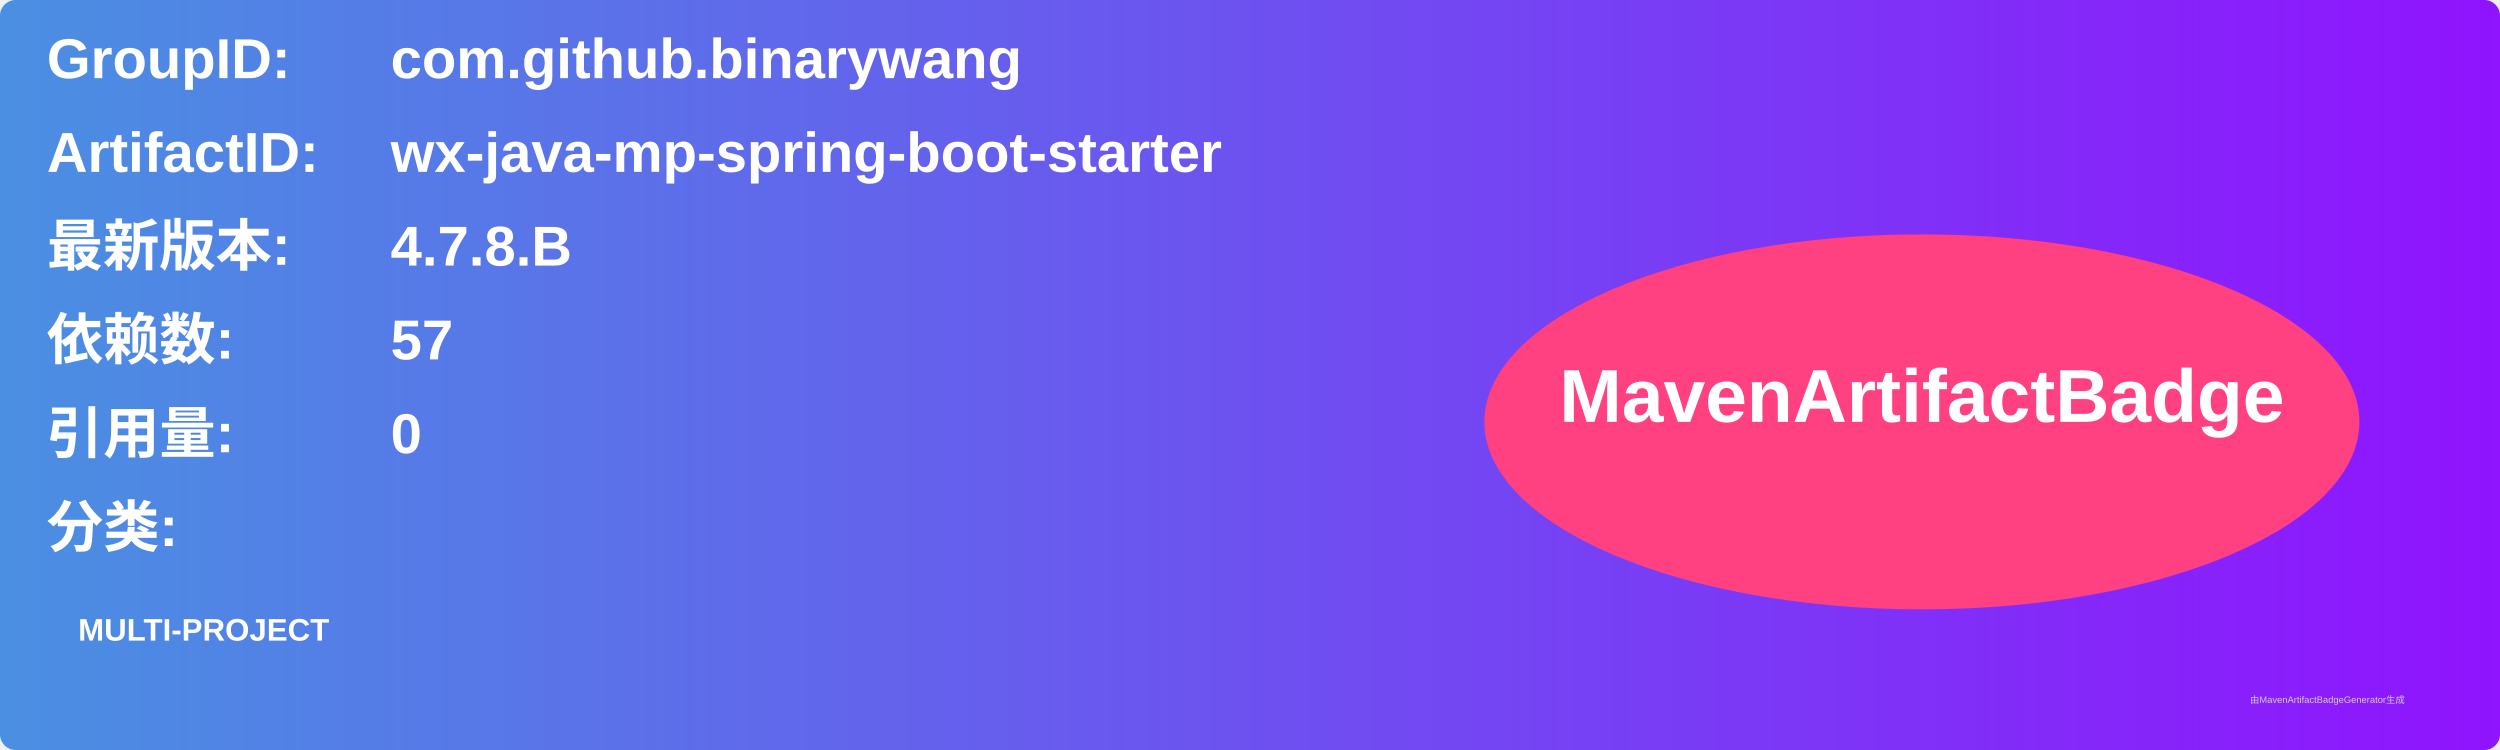
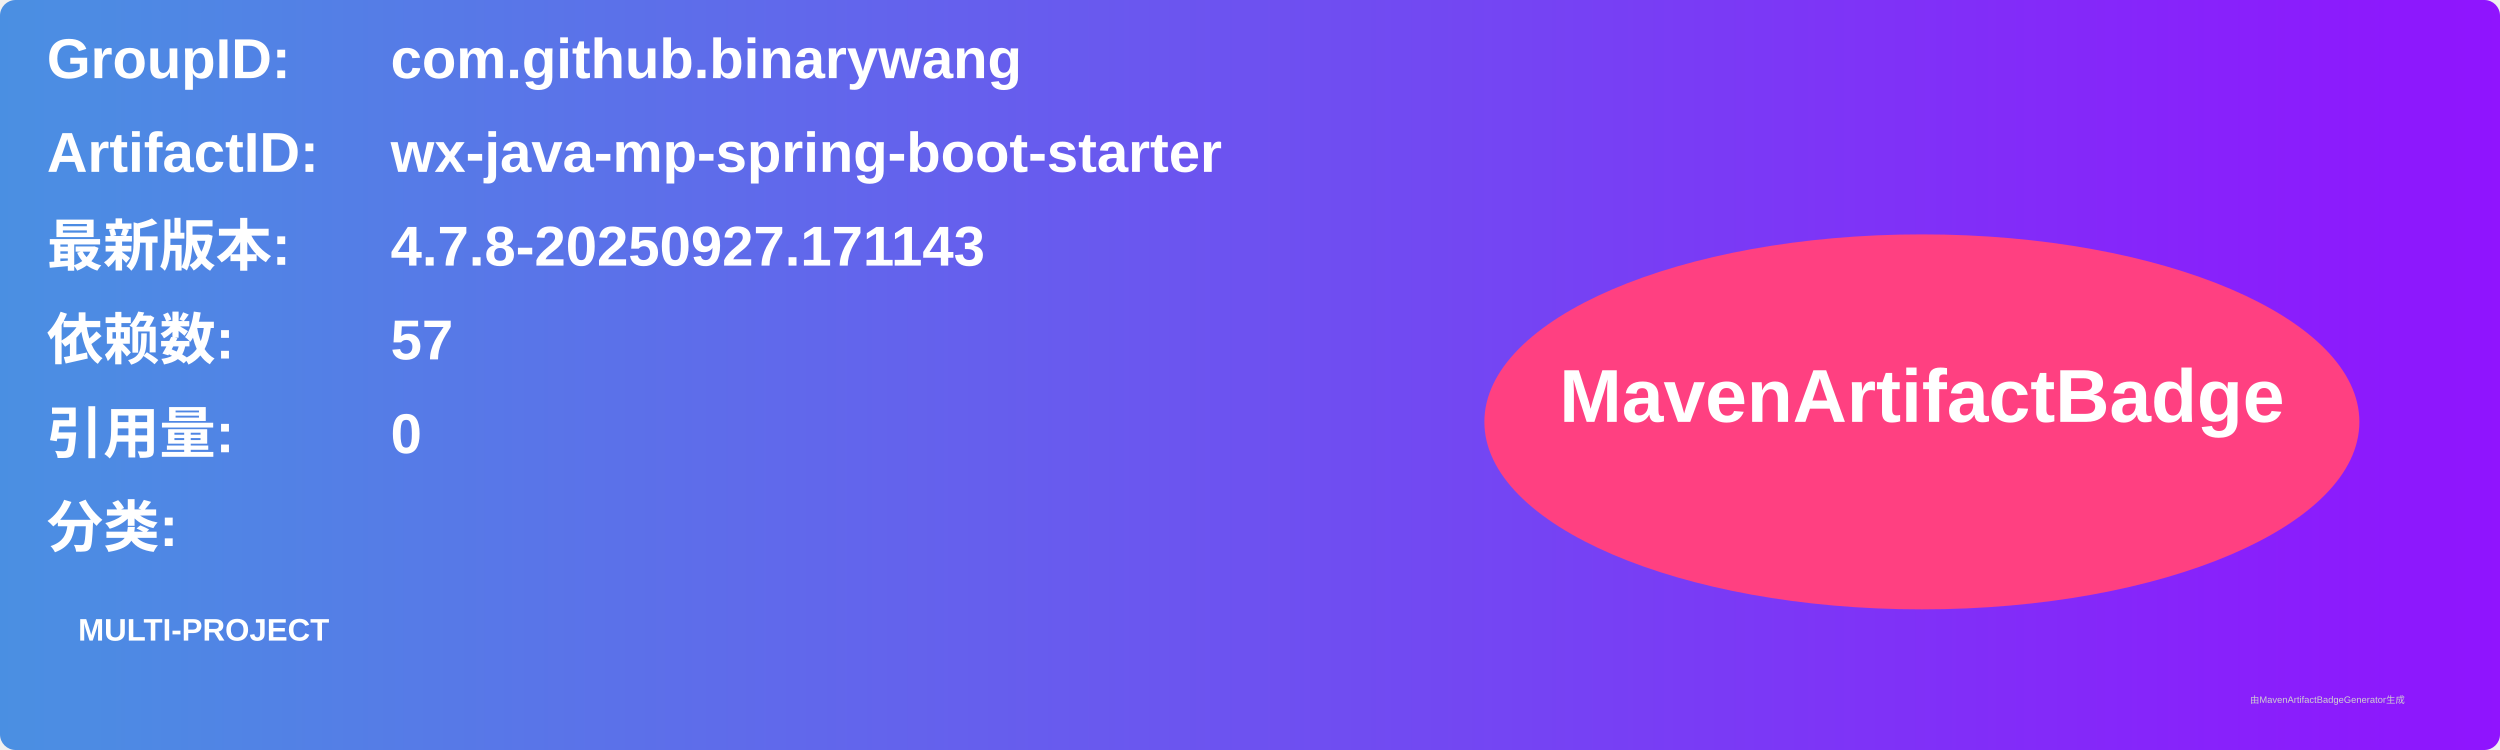
<svg xmlns="http://www.w3.org/2000/svg" width="800" height="240" viewBox="0 0 800 240">
  <linearGradient id="grad" x1="0%" y1="0%" x2="100%" y2="0%">
    <stop offset="0%" stop-color="#4a90e2" />
    <stop offset="100%" stop-color="#9013fe" />
  </linearGradient>
  <rect width="100%" height="100%" rx="5" ry="5" fill="url(#grad)" />
  <g transform="translate(15, 15)">
    <text x="0" y="10" font-family="Arial" font-size="18" fill="white" font-weight="bold" width="260">GroupID:</text>
    <text x="110" y="10" font-family="Arial" font-size="18" fill="white" font-weight="bold" width="460">com.github.binarywang</text>
    <text x="0" y="40" font-family="Arial" font-size="18" fill="white" font-weight="bold" width="260">ArtifactID:</text>
    <text x="110" y="40" font-family="Arial" font-size="18" fill="white" font-weight="bold" width="460">wx-java-mp-spring-boot-starter</text>
    <text x="0" y="70" font-family="Arial" font-size="18" fill="white" font-weight="bold">最新版本:</text>
    <text x="110" y="70" font-family="Arial" font-size="18" fill="white" font-weight="bold">
-       <tspan font-weight="bold">4.7.8.B</tspan>
+       <tspan font-weight="bold">4.7.8-20250927.171143</tspan>
    </text>
    <text x="0" y="100" font-family="Arial" font-size="18" fill="white" font-weight="bold">依赖数: </text>
    <text x="110" y="100" font-family="Arial" font-size="18" fill="white">
      <tspan font-weight="bold">57</tspan>
    </text>
    <text x="0" y="130" font-family="Arial" font-size="18" fill="white" font-weight="bold">引用量: </text>
    <text x="110" y="130" font-family="Arial" font-size="18" fill="white">
      <tspan font-weight="bold">0</tspan>
    </text>
    <text x="0" y="160" font-family="Arial" font-size="18" fill="white" font-weight="bold">分类:</text>
    <text x="10" y="190" font-family="Arial" font-size="10" fill="white">
      <tspan font-weight="bold">MULTI-PROJECT</tspan>
    </text>
    <ellipse cx="600" cy="120" rx="140" ry="60" fill="#ff4081" />
    <text x="600" y="120" text-anchor="middle" font-family="Arial" font-size="24" fill="white" font-weight="bold">MavenArtifactBadge</text>
  </g>
  <text x="720" y="225" font-family="Arial" font-size="3" fill="#d0d0d0">由MavenArtifactBadgeGenerator生成</text>
</svg>
